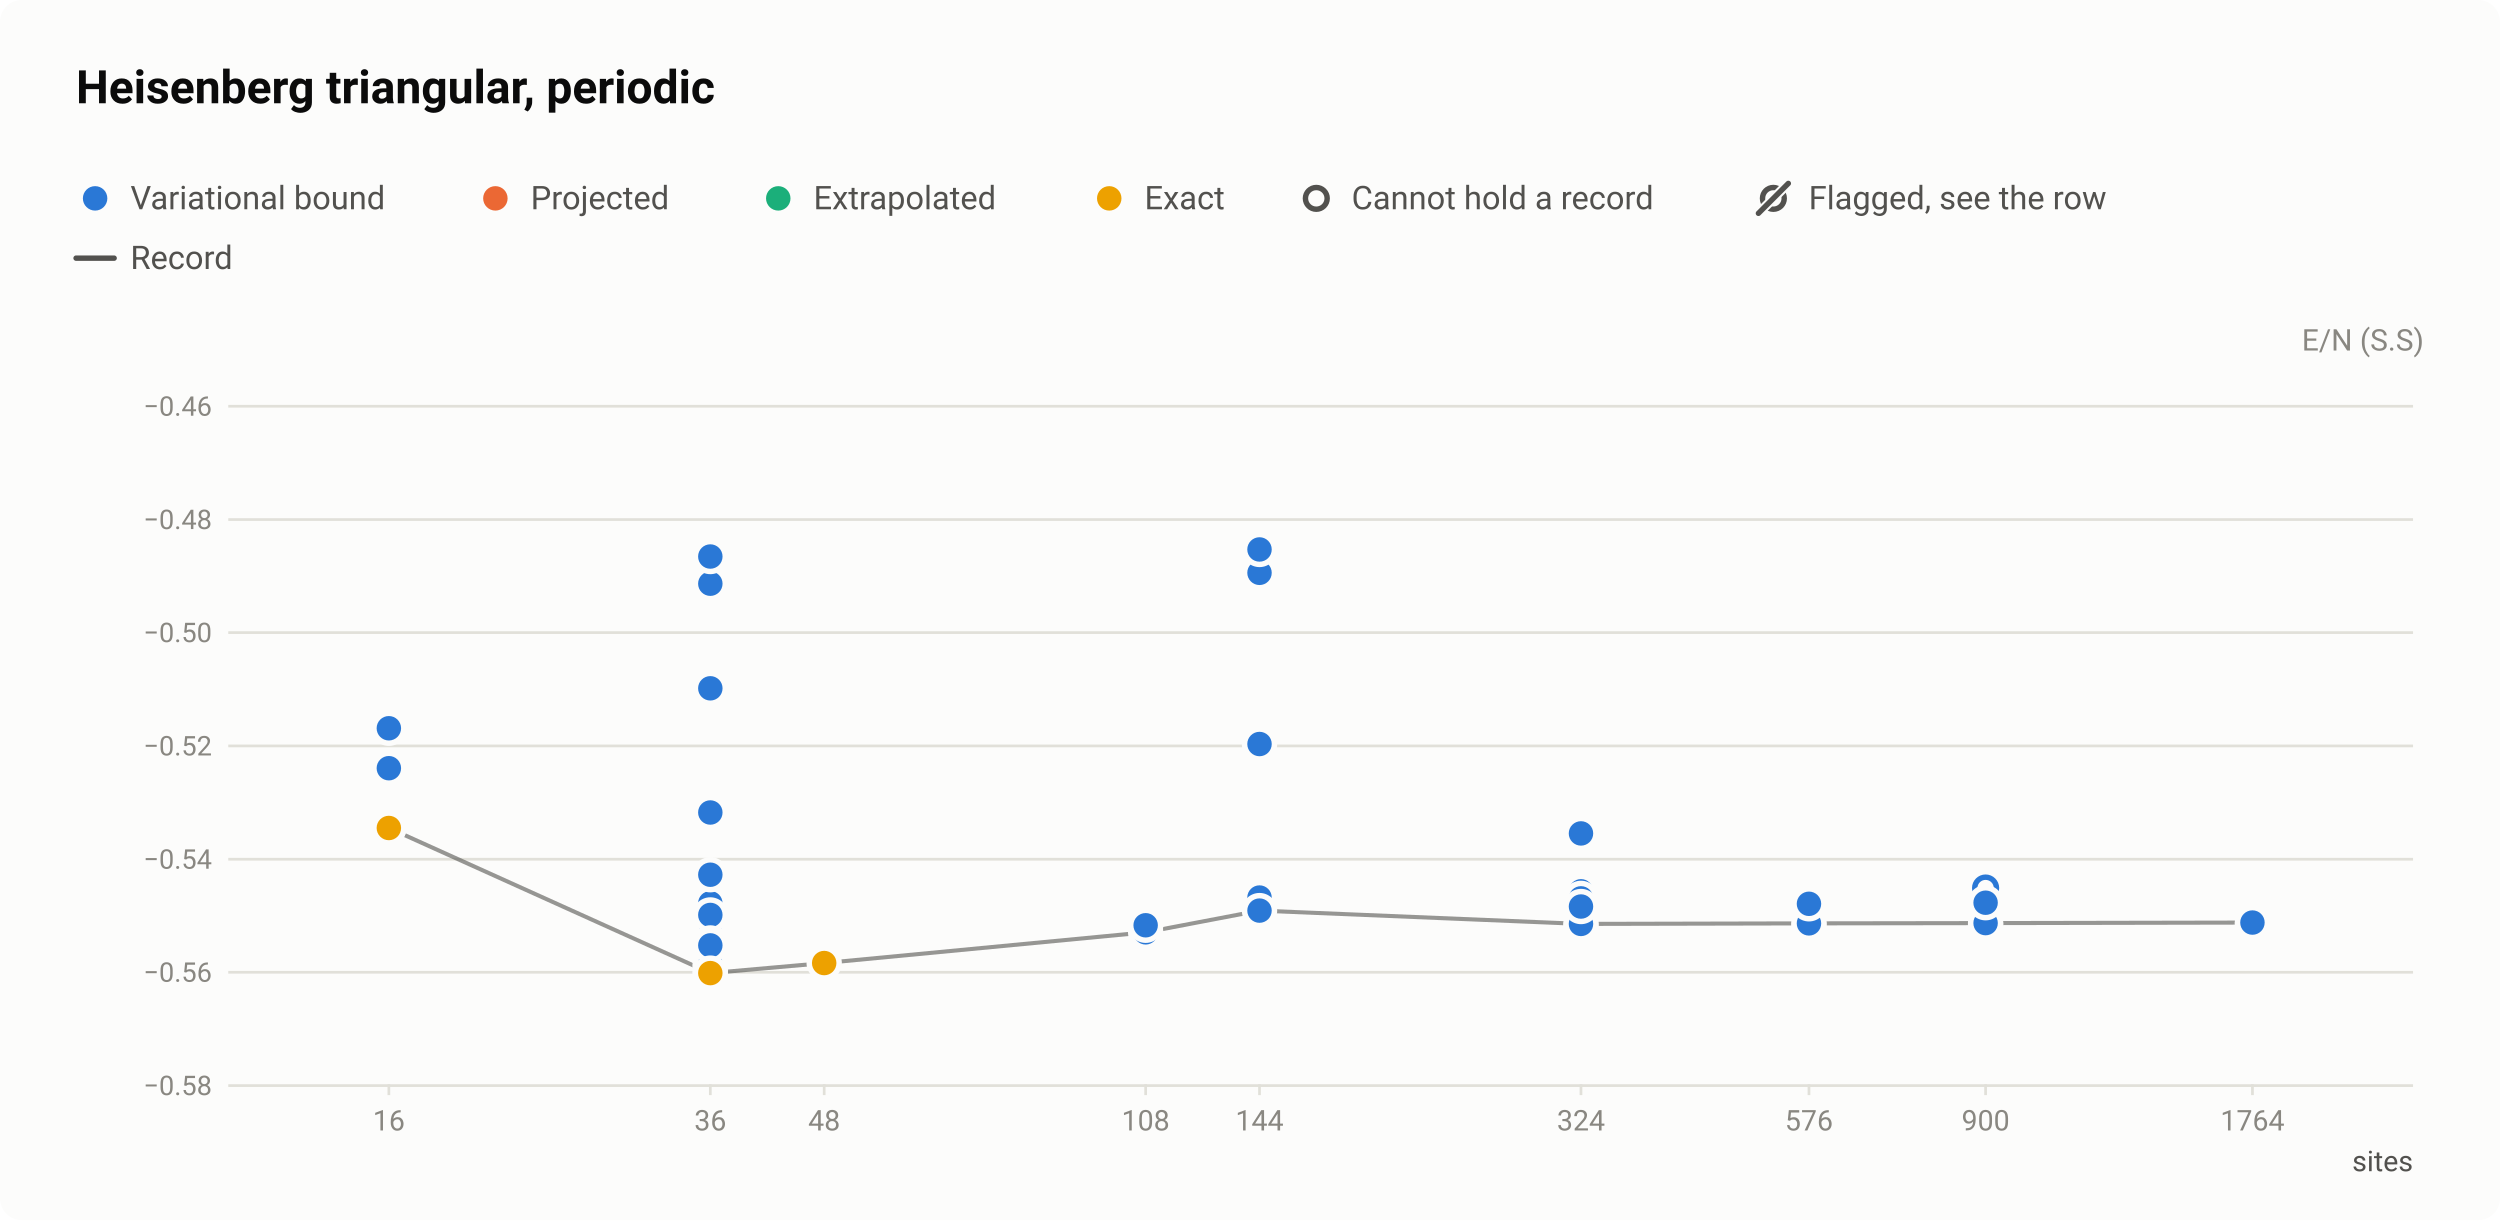
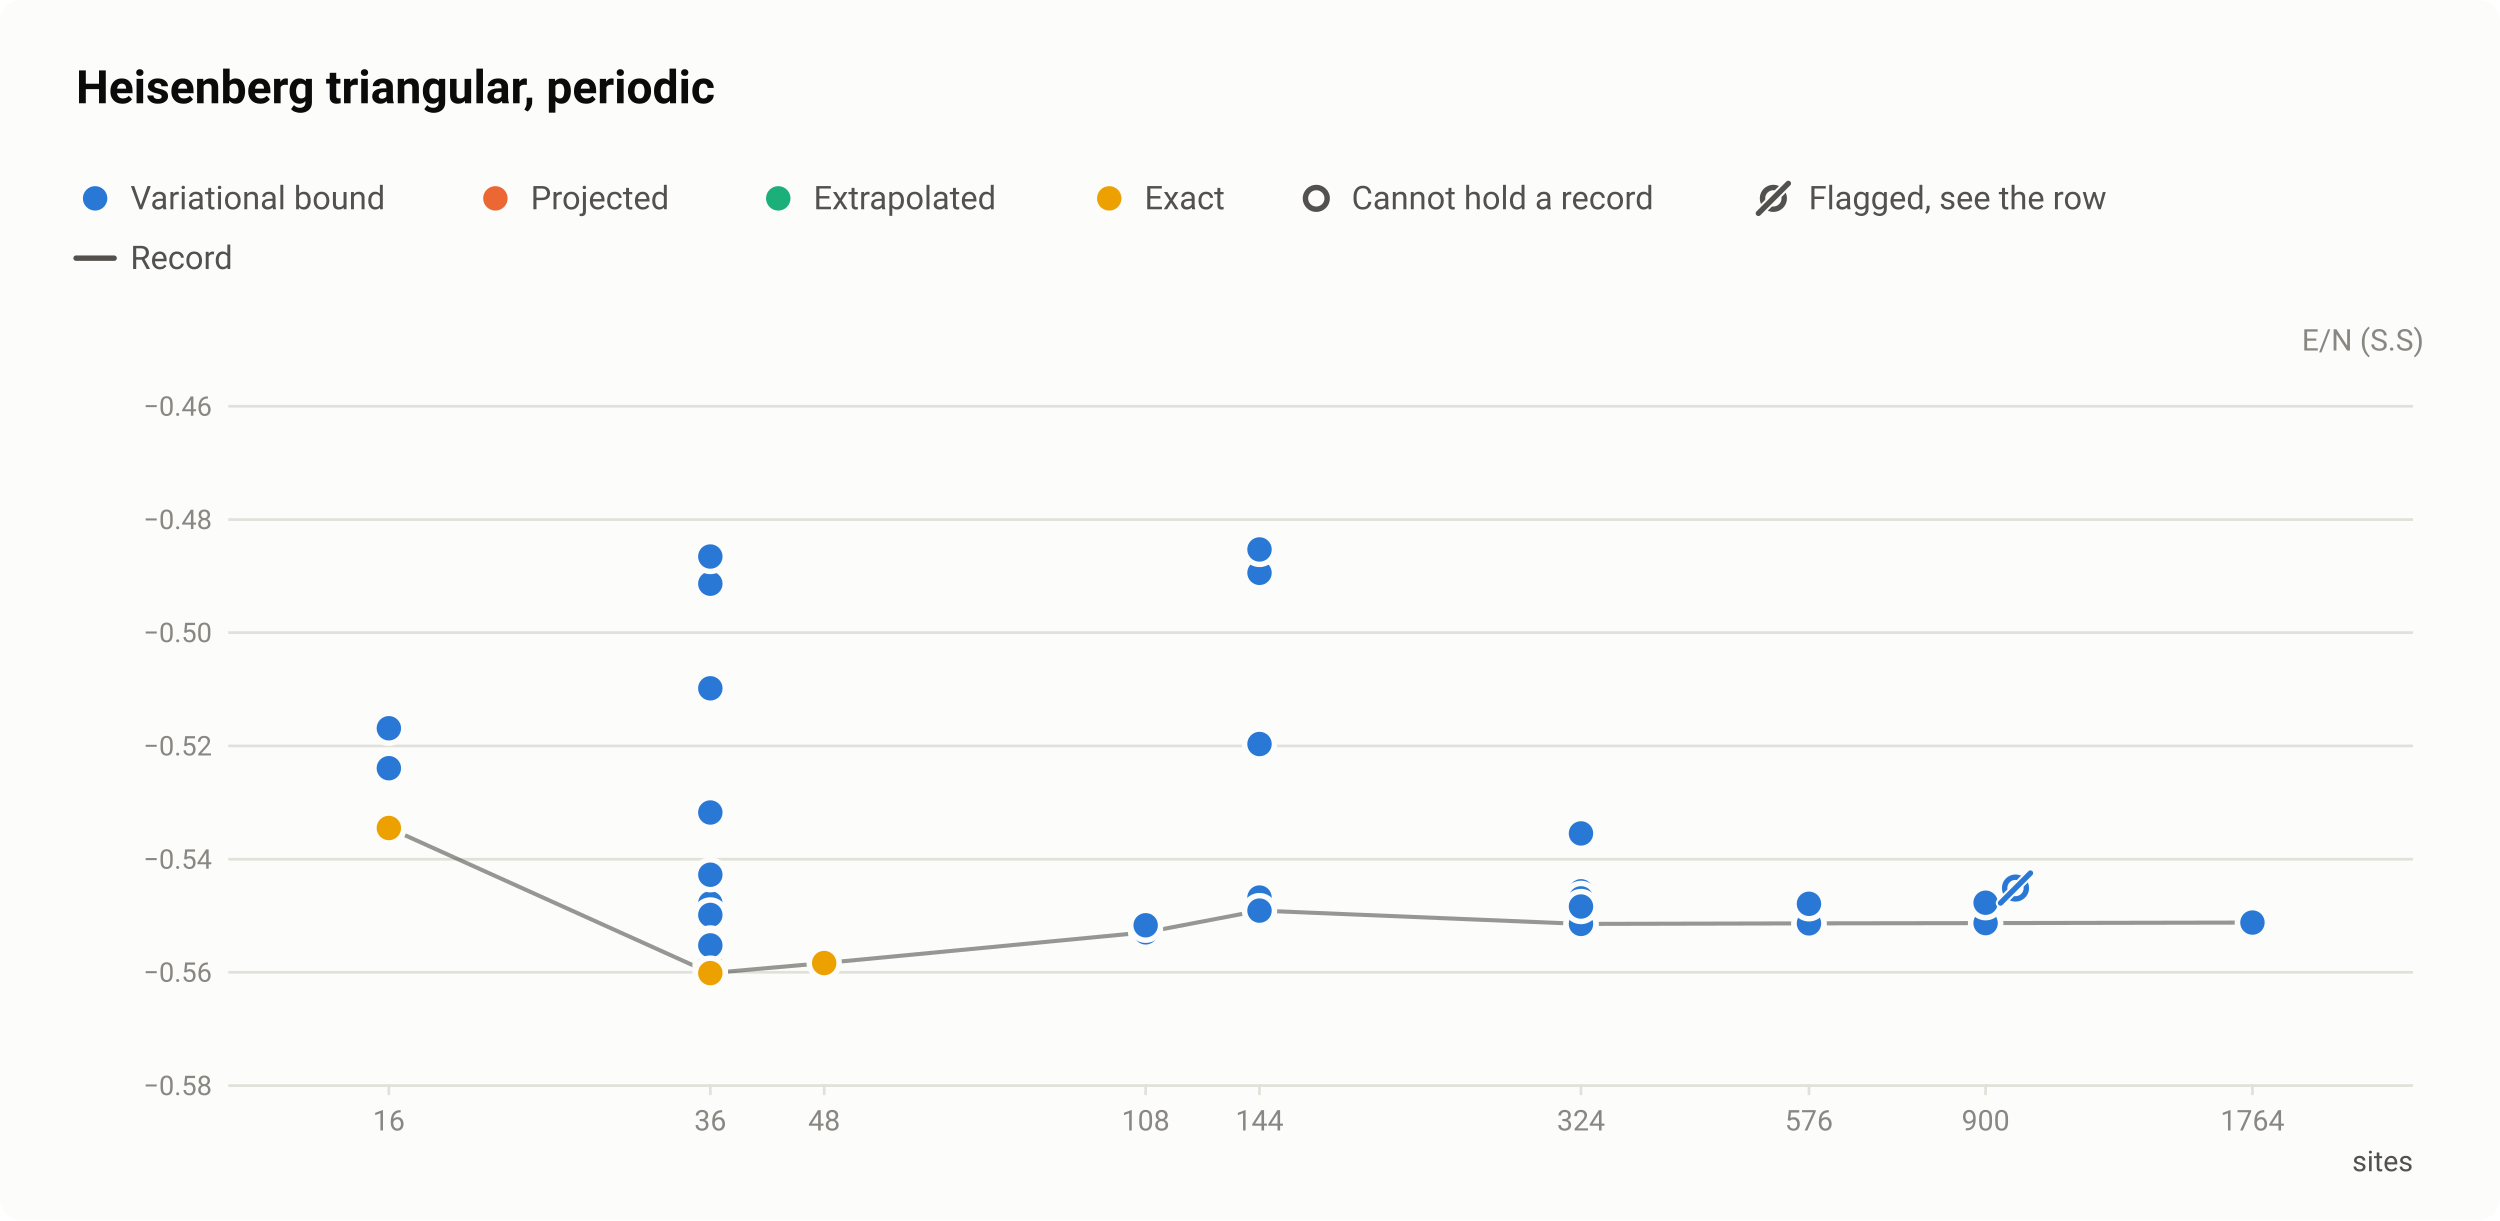
<svg xmlns="http://www.w3.org/2000/svg" width="920" height="449" viewBox="0 0 920 449" role="img" aria-labelledby="title desc">
  <style>text{font-family:system-ui,-apple-system,"Segoe UI",Roboto,"Helvetica Neue",Arial,sans-serif}</style>
  <rect width="920" height="449" rx="8" fill="#fcfcfb" />
  <text x="28" y="38" font-size="17" fill="#0b0b0b" font-weight="600">Heisenberg triangular, periodic</text>
  <circle cx="35" cy="73" r="6.5" fill="#fcfcfb" />
  <circle cx="35" cy="73" r="4.5" fill="#2a78d6" />
  <text x="48" y="77" font-size="12" fill="#52514e">Variational bound</text>
  <circle cx="182.3" cy="73" r="6.5" fill="#fcfcfb" />
  <circle cx="182.3" cy="73" r="4.5" fill="#eb6834" />
  <text x="195.3" y="77" font-size="12" fill="#52514e">Projected</text>
  <circle cx="286.4" cy="73" r="6.5" fill="#fcfcfb" />
  <circle cx="286.4" cy="73" r="4.5" fill="#1baf7a" />
  <text x="299.4" y="77" font-size="12" fill="#52514e">Extrapolated</text>
  <circle cx="408.2" cy="73" r="6.5" fill="#fcfcfb" />
  <circle cx="408.2" cy="73" r="4.5" fill="#eda100" />
  <text x="421.2" y="77" font-size="12" fill="#52514e">Exact</text>
  <circle cx="484.4" cy="73" r="6.5" fill="#fcfcfb" />
  <circle cx="484.4" cy="73" r="4" fill="#fcfcfb" stroke="#52514e" stroke-width="2" />
  <text x="497.4" y="77" font-size="12" fill="#52514e">Cannot hold a record</text>
  <circle cx="652.6" cy="73" r="4" fill="none" stroke="#52514e" stroke-width="2" />
  <path d="M647.1 78.5L658.1 67.5" stroke="#fcfcfb" stroke-width="3.5" stroke-linecap="round" />
  <path d="M647.1 78.5L658.1 67.5" stroke="#52514e" stroke-width="2" stroke-linecap="round" />
  <text x="665.6" y="77" font-size="12" fill="#52514e">Flagged, see the row</text>
  <path d="M28 95H42" stroke="#52514e" stroke-width="2" stroke-linecap="round" />
  <text x="48" y="99" font-size="12" fill="#52514e">Record</text>
  <text x="892" y="129" font-size="11" fill="#898781" text-anchor="end">E/N (S.S)</text>
  <path d="M84 399.5H888" stroke="#e1e0d9" stroke-width="1" />
  <text x="78" y="403" font-size="10" fill="#898781" text-anchor="end" style="font-variant-numeric:tabular-nums">−0.58</text>
  <path d="M84 357.8H888" stroke="#e1e0d9" stroke-width="1" />
  <text x="78" y="361.3" font-size="10" fill="#898781" text-anchor="end" style="font-variant-numeric:tabular-nums">−0.56</text>
  <path d="M84 316.2H888" stroke="#e1e0d9" stroke-width="1" />
  <text x="78" y="319.7" font-size="10" fill="#898781" text-anchor="end" style="font-variant-numeric:tabular-nums">−0.54</text>
  <path d="M84 274.5H888" stroke="#e1e0d9" stroke-width="1" />
  <text x="78" y="278" font-size="10" fill="#898781" text-anchor="end" style="font-variant-numeric:tabular-nums">−0.52</text>
  <path d="M84 232.8H888" stroke="#e1e0d9" stroke-width="1" />
  <text x="78" y="236.3" font-size="10" fill="#898781" text-anchor="end" style="font-variant-numeric:tabular-nums">−0.50</text>
  <path d="M84 191.2H888" stroke="#e1e0d9" stroke-width="1" />
  <text x="78" y="194.7" font-size="10" fill="#898781" text-anchor="end" style="font-variant-numeric:tabular-nums">−0.48</text>
  <path d="M84 149.5H888" stroke="#e1e0d9" stroke-width="1" />
  <text x="78" y="153" font-size="10" fill="#898781" text-anchor="end" style="font-variant-numeric:tabular-nums">−0.46</text>
  <path d="M143.1 399v4" stroke="#e1e0d9" stroke-width="1" />
  <text x="143.1" y="416" font-size="10.5" fill="#898781" text-anchor="middle" style="font-variant-numeric:tabular-nums">16</text>
  <path d="M261.4 399v4" stroke="#e1e0d9" stroke-width="1" />
  <text x="261.4" y="416" font-size="10.5" fill="#898781" text-anchor="middle" style="font-variant-numeric:tabular-nums">36</text>
  <path d="M303.3 399v4" stroke="#e1e0d9" stroke-width="1" />
  <text x="303.3" y="416" font-size="10.5" fill="#898781" text-anchor="middle" style="font-variant-numeric:tabular-nums">48</text>
  <path d="M421.6 399v4" stroke="#e1e0d9" stroke-width="1" />
  <text x="421.6" y="416" font-size="10.5" fill="#898781" text-anchor="middle" style="font-variant-numeric:tabular-nums">108</text>
  <path d="M463.5 399v4" stroke="#e1e0d9" stroke-width="1" />
  <text x="463.5" y="416" font-size="10.5" fill="#898781" text-anchor="middle" style="font-variant-numeric:tabular-nums">144</text>
  <path d="M581.8 399v4" stroke="#e1e0d9" stroke-width="1" />
  <text x="581.8" y="416" font-size="10.5" fill="#898781" text-anchor="middle" style="font-variant-numeric:tabular-nums">324</text>
  <path d="M665.7 399v4" stroke="#e1e0d9" stroke-width="1" />
  <text x="665.7" y="416" font-size="10.5" fill="#898781" text-anchor="middle" style="font-variant-numeric:tabular-nums">576</text>
  <path d="M730.7 399v4" stroke="#e1e0d9" stroke-width="1" />
  <text x="730.7" y="416" font-size="10.5" fill="#898781" text-anchor="middle" style="font-variant-numeric:tabular-nums">900</text>
  <path d="M828.9 399v4" stroke="#e1e0d9" stroke-width="1" />
  <text x="828.9" y="416" font-size="10.5" fill="#898781" text-anchor="middle" style="font-variant-numeric:tabular-nums">1764</text>
  <text x="888" y="431" font-size="10.5" fill="#52514e" text-anchor="end">sites</text>
  <path d="M143.1 304.7L261.4 358.1L303.3 354.4L421.6 343.1L463.5 335.1L581.8 340L665.7 339.8L730.7 339.7L828.9 339.5" fill="none" stroke="#52514e" stroke-width="1.5" stroke-linejoin="round" opacity="0.6" />
  <a class="pt" href="/instances/#r-Heisenberg_triangular_36_P-9d3dfab3">
    <circle cx="261.4" cy="355.7" r="6.5" fill="#fcfcfb" />
    <circle cx="261.4" cy="355.7" r="4" fill="#fcfcfb" stroke="#2a78d6" stroke-width="2" />
  </a>
  <a class="pt" href="/instances/#r-Heisenberg_triangular_36_P-ed92a199">
    <circle cx="261.4" cy="342.8" r="6.5" fill="#fcfcfb" />
    <circle cx="261.4" cy="342.8" r="4" fill="#fcfcfb" stroke="#2a78d6" stroke-width="2" />
  </a>
  <a class="pt" href="/instances/#r-Heisenberg_triangular_324_P-fcfb8fdf">
    <circle cx="581.8" cy="340.7" r="6.5" fill="#fcfcfb" />
    <circle cx="581.8" cy="340.7" r="4" fill="#fcfcfb" stroke="#1baf7a" stroke-width="2" />
  </a>
  <a class="pt" href="/instances/#r-Heisenberg_triangular_576_P-b14b48f1">
    <circle cx="665.7" cy="340.4" r="6.5" fill="#fcfcfb" />
    <circle cx="665.7" cy="340.4" r="4" fill="#fcfcfb" stroke="#1baf7a" stroke-width="2" />
  </a>
  <a class="pt" href="/instances/#r-Heisenberg_triangular_900_P-d17aba16">
    <circle cx="730.7" cy="340.2" r="6.5" fill="#fcfcfb" />
    <circle cx="730.7" cy="340.2" r="4" fill="#fcfcfb" stroke="#1baf7a" stroke-width="2" />
  </a>
-   <a class="pt" href="/instances/#r-Heisenberg_triangular_900_P-2f3d1f9a">
-     <circle cx="730.7" cy="326.8" r="6.5" fill="#fcfcfb" />
-     <circle cx="730.7" cy="326.8" r="4" fill="#fcfcfb" stroke="#2a78d6" stroke-width="2" />
-   </a>
  <a class="pt" href="/instances/#r-Heisenberg_triangular_1764_P-97fa8e1b">
    <circle cx="828.9" cy="340.1" r="6.5" fill="#fcfcfb" />
    <circle cx="828.9" cy="340.1" r="4" fill="#fcfcfb" stroke="#1baf7a" stroke-width="2" />
  </a>
  <a class="pt" href="/instances/#r-Heisenberg_triangular_16_P-aaa25b75">
    <circle cx="143.1" cy="303.2" r="6.5" fill="#fcfcfb" />
    <circle cx="143.1" cy="303.2" r="4.5" fill="#2a78d6" />
  </a>
  <a class="pt" href="/instances/#r-Heisenberg_triangular_16_P-c749a387">
    <circle cx="143.1" cy="304.7" r="6.5" fill="#fcfcfb" />
    <circle cx="143.1" cy="304.7" r="4.5" fill="#2a78d6" />
  </a>
  <a class="pt" href="/instances/#r-Heisenberg_triangular_16_P-da107b7b">
    <circle cx="143.1" cy="282.7" r="6.5" fill="#fcfcfb" />
    <circle cx="143.1" cy="282.7" r="4.5" fill="#2a78d6" />
  </a>
  <a class="pt" href="/instances/#r-Heisenberg_triangular_16_P-f7930bb2">
    <circle cx="143.1" cy="268" r="6.5" fill="#fcfcfb" />
    <circle cx="143.1" cy="268" r="4.5" fill="#2a78d6" />
  </a>
  <a class="pt" href="/instances/#r-Heisenberg_triangular_36_P-dd8c393a">
    <circle cx="261.4" cy="353.4" r="6.5" fill="#fcfcfb" />
    <circle cx="261.4" cy="353.4" r="4.5" fill="#2a78d6" />
  </a>
  <a class="pt" href="/instances/#r-Heisenberg_triangular_36_P-304f7e29">
    <circle cx="261.4" cy="214.8" r="6.5" fill="#fcfcfb" />
    <circle cx="261.4" cy="214.8" r="4.5" fill="#2a78d6" />
  </a>
  <a class="pt" href="/instances/#r-Heisenberg_triangular_36_P-18a0118e">
    <circle cx="261.4" cy="204.8" r="6.5" fill="#fcfcfb" />
    <circle cx="261.4" cy="204.8" r="4.5" fill="#2a78d6" />
  </a>
  <a class="pt" href="/instances/#r-Heisenberg_triangular_36_P-ade6135e">
    <circle cx="261.4" cy="358" r="6.5" fill="#fcfcfb" />
    <circle cx="261.4" cy="358" r="4.5" fill="#2a78d6" />
  </a>
  <a class="pt" href="/instances/#r-Heisenberg_triangular_36_P-94c7fa5b">
    <circle cx="261.4" cy="357.5" r="6.5" fill="#fcfcfb" />
    <circle cx="261.4" cy="357.5" r="4.5" fill="#2a78d6" />
  </a>
  <a class="pt" href="/instances/#r-Heisenberg_triangular_36_P-80766f2f">
    <circle cx="261.4" cy="349.4" r="6.5" fill="#fcfcfb" />
    <circle cx="261.4" cy="349.4" r="4.5" fill="#2a78d6" />
  </a>
  <a class="pt" href="/instances/#r-Heisenberg_triangular_36_P-88e89a62">
    <circle cx="261.4" cy="347.3" r="6.5" fill="#fcfcfb" />
    <circle cx="261.4" cy="347.3" r="4.5" fill="#2a78d6" />
  </a>
  <a class="pt" href="/instances/#r-Heisenberg_triangular_36_P-acc50d34">
    <circle cx="261.4" cy="345.3" r="6.5" fill="#fcfcfb" />
    <circle cx="261.4" cy="345.3" r="4.5" fill="#2a78d6" />
  </a>
  <a class="pt" href="/instances/#r-Heisenberg_triangular_36_P-7ea96247">
    <circle cx="261.4" cy="332.4" r="6.5" fill="#fcfcfb" />
    <circle cx="261.4" cy="332.4" r="4.5" fill="#2a78d6" />
  </a>
  <a class="pt" href="/instances/#r-Heisenberg_triangular_36_P-cd5168d4">
    <circle cx="261.4" cy="321.9" r="6.5" fill="#fcfcfb" />
    <circle cx="261.4" cy="321.9" r="4.5" fill="#2a78d6" />
  </a>
  <a class="pt" href="/instances/#r-Heisenberg_triangular_36_P-c2d2f352">
    <circle cx="261.4" cy="339.6" r="6.5" fill="#fcfcfb" />
    <circle cx="261.4" cy="339.6" r="4.5" fill="#2a78d6" />
  </a>
  <a class="pt" href="/instances/#r-Heisenberg_triangular_36_P-290e4e0f">
    <circle cx="261.4" cy="355.7" r="6.5" fill="#fcfcfb" />
    <circle cx="261.4" cy="355.7" r="4.5" fill="#2a78d6" />
  </a>
  <a class="pt" href="/instances/#r-Heisenberg_triangular_36_P-f518ac4d">
    <circle cx="261.4" cy="336.7" r="6.5" fill="#fcfcfb" />
    <circle cx="261.4" cy="336.7" r="4.5" fill="#2a78d6" />
  </a>
  <a class="pt" href="/instances/#r-Heisenberg_triangular_36_P-652fbc92">
    <circle cx="261.4" cy="347" r="6.5" fill="#fcfcfb" />
    <circle cx="261.4" cy="347" r="4.5" fill="#2a78d6" />
  </a>
  <a class="pt" href="/instances/#r-Heisenberg_triangular_36_P-e2a8dae5">
    <circle cx="261.4" cy="353.2" r="6.5" fill="#fcfcfb" />
    <circle cx="261.4" cy="353.2" r="4.5" fill="#2a78d6" />
  </a>
  <a class="pt" href="/instances/#r-Heisenberg_triangular_36_P-7d83b2de">
    <circle cx="261.4" cy="354.7" r="6.5" fill="#fcfcfb" />
    <circle cx="261.4" cy="354.7" r="4.5" fill="#2a78d6" />
  </a>
  <a class="pt" href="/instances/#r-Heisenberg_triangular_36_P-7be66577">
    <circle cx="261.4" cy="299" r="6.5" fill="#fcfcfb" />
    <circle cx="261.4" cy="299" r="4.5" fill="#2a78d6" />
  </a>
  <a class="pt" href="/instances/#r-Heisenberg_triangular_36_P-48aa9baf">
    <circle cx="261.4" cy="253.3" r="6.5" fill="#fcfcfb" />
    <circle cx="261.4" cy="253.3" r="4.5" fill="#2a78d6" />
  </a>
  <a class="pt" href="/instances/#r-Heisenberg_triangular_36_P-4f689e4c">
    <circle cx="261.4" cy="347.9" r="6.5" fill="#fcfcfb" />
    <circle cx="261.4" cy="347.9" r="4.5" fill="#2a78d6" />
  </a>
  <a class="pt" href="/instances/#r-Heisenberg_triangular_108_P-9fe37b1f">
    <circle cx="421.6" cy="343.1" r="6.5" fill="#fcfcfb" />
    <circle cx="421.6" cy="343.1" r="4.5" fill="#2a78d6" />
  </a>
  <a class="pt" href="/instances/#r-Heisenberg_triangular_108_P-59f27a55">
    <circle cx="421.6" cy="340.5" r="6.5" fill="#fcfcfb" />
    <circle cx="421.6" cy="340.5" r="4.5" fill="#2a78d6" />
  </a>
  <a class="pt" href="/instances/#r-Heisenberg_triangular_144_P-db6c352a">
    <circle cx="463.5" cy="328.7" r="6.5" fill="#fcfcfb" />
    <circle cx="463.5" cy="328.7" r="4.5" fill="#2a78d6" />
  </a>
  <a class="pt" href="/instances/#r-Heisenberg_triangular_144_P-8b6644fc">
    <circle cx="463.5" cy="273.8" r="6.5" fill="#fcfcfb" />
    <circle cx="463.5" cy="273.8" r="4.5" fill="#2a78d6" />
  </a>
  <a class="pt" href="/instances/#r-Heisenberg_triangular_144_P-c70e14b1">
    <circle cx="463.5" cy="210.8" r="6.5" fill="#fcfcfb" />
    <circle cx="463.5" cy="210.8" r="4.5" fill="#2a78d6" />
  </a>
  <a class="pt" href="/instances/#r-Heisenberg_triangular_144_P-4b5b03a2">
    <circle cx="463.5" cy="202.2" r="6.5" fill="#fcfcfb" />
    <circle cx="463.5" cy="202.2" r="4.5" fill="#2a78d6" />
  </a>
  <a class="pt" href="/instances/#r-Heisenberg_triangular_144_P-441fbd17">
    <circle cx="463.5" cy="330.3" r="6.5" fill="#fcfcfb" />
    <circle cx="463.5" cy="330.3" r="4.5" fill="#2a78d6" />
  </a>
  <a class="pt" href="/instances/#r-Heisenberg_triangular_144_P-60ce5d60">
    <circle cx="463.5" cy="335.1" r="6.5" fill="#fcfcfb" />
    <circle cx="463.5" cy="335.1" r="4.5" fill="#2a78d6" />
  </a>
  <a class="pt" href="/instances/#r-Heisenberg_triangular_324_P-9b438fea">
    <circle cx="581.8" cy="340" r="6.5" fill="#fcfcfb" />
    <circle cx="581.8" cy="340" r="4.5" fill="#2a78d6" />
  </a>
  <a class="pt" href="/instances/#r-Heisenberg_triangular_324_P-1bd97499">
    <circle cx="581.8" cy="327" r="6.5" fill="#fcfcfb" />
    <circle cx="581.8" cy="327" r="4.5" fill="#2a78d6" />
  </a>
  <a class="pt" href="/instances/#r-Heisenberg_triangular_324_P-f803e729">
    <circle cx="581.8" cy="306.6" r="6.5" fill="#fcfcfb" />
    <circle cx="581.8" cy="306.6" r="4.5" fill="#2a78d6" />
  </a>
  <a class="pt" href="/instances/#r-Heisenberg_triangular_324_P-60a16a0d">
    <circle cx="581.8" cy="328" r="6.5" fill="#fcfcfb" />
    <circle cx="581.8" cy="328" r="4.5" fill="#2a78d6" />
  </a>
  <a class="pt" href="/instances/#r-Heisenberg_triangular_324_P-aec7aec4">
    <circle cx="581.8" cy="306.7" r="6.5" fill="#fcfcfb" />
    <circle cx="581.8" cy="306.7" r="4.5" fill="#2a78d6" />
  </a>
  <a class="pt" href="/instances/#r-Heisenberg_triangular_324_P-70496445">
    <circle cx="581.8" cy="330.6" r="6.5" fill="#fcfcfb" />
    <circle cx="581.8" cy="330.6" r="4.5" fill="#2a78d6" />
  </a>
  <a class="pt" href="/instances/#r-Heisenberg_triangular_324_P-1e0e7d1e">
    <circle cx="581.8" cy="333.6" r="6.5" fill="#fcfcfb" />
    <circle cx="581.8" cy="333.6" r="4.5" fill="#2a78d6" />
  </a>
  <a class="pt" href="/instances/#r-Heisenberg_triangular_576_P-9c8e7e96">
    <circle cx="665.7" cy="339.8" r="6.5" fill="#fcfcfb" />
    <circle cx="665.7" cy="339.8" r="4.5" fill="#2a78d6" />
  </a>
  <a class="pt" href="/instances/#r-Heisenberg_triangular_576_P-9325e2a7">
    <circle cx="665.7" cy="332.6" r="6.5" fill="#fcfcfb" />
    <circle cx="665.7" cy="332.6" r="4.5" fill="#2a78d6" />
  </a>
  <a class="pt" href="/instances/#r-Heisenberg_triangular_900_P-b5ec8167">
    <circle cx="730.7" cy="339.7" r="6.5" fill="#fcfcfb" />
    <circle cx="730.7" cy="339.7" r="4.5" fill="#2a78d6" />
  </a>
  <a class="pt" href="/instances/#r-Heisenberg_triangular_900_P-f94b64e5">
    <circle cx="730.7" cy="332.2" r="6.5" fill="#fcfcfb" />
    <circle cx="730.7" cy="332.2" r="4.5" fill="#2a78d6" />
  </a>
  <a class="pt" href="/instances/#r-Heisenberg_triangular_1764_P-90814f4f">
    <circle cx="828.9" cy="339.5" r="6.5" fill="#fcfcfb" />
    <circle cx="828.9" cy="339.5" r="4.5" fill="#2a78d6" />
  </a>
  <a class="pt" href="/instances/#r-Heisenberg_triangular_16_P-48bcb403">
    <circle cx="143.1" cy="304.7" r="6.5" fill="#fcfcfb" />
    <circle cx="143.1" cy="304.7" r="4.5" fill="#eda100" />
  </a>
  <a class="pt" href="/instances/#r-Heisenberg_triangular_36_P-8f4dcbae">
    <circle cx="261.4" cy="358.1" r="6.5" fill="#fcfcfb" />
    <circle cx="261.4" cy="358.1" r="4.5" fill="#eda100" />
  </a>
  <a class="pt" href="/instances/#r-Heisenberg_triangular_48_P-8e832eb0">
    <circle cx="303.3" cy="354.4" r="6.5" fill="#fcfcfb" />
    <circle cx="303.3" cy="354.4" r="4.5" fill="#eda100" />
  </a>
+   <a class="pt" href="/instances/#r-Heisenberg_triangular_900_P-2f3d1f9a">
+     <circle cx="741.7" cy="326.8" r="4" fill="none" stroke="#2a78d6" stroke-width="2" />
+     <path d="M736.2 332.3L747.2 321.3" stroke="#fcfcfb" stroke-width="3.5" stroke-linecap="round" />
+     <path d="M736.2 332.3L747.2 321.3" stroke="#2a78d6" stroke-width="2" stroke-linecap="round" />
+   </a>
</svg>
